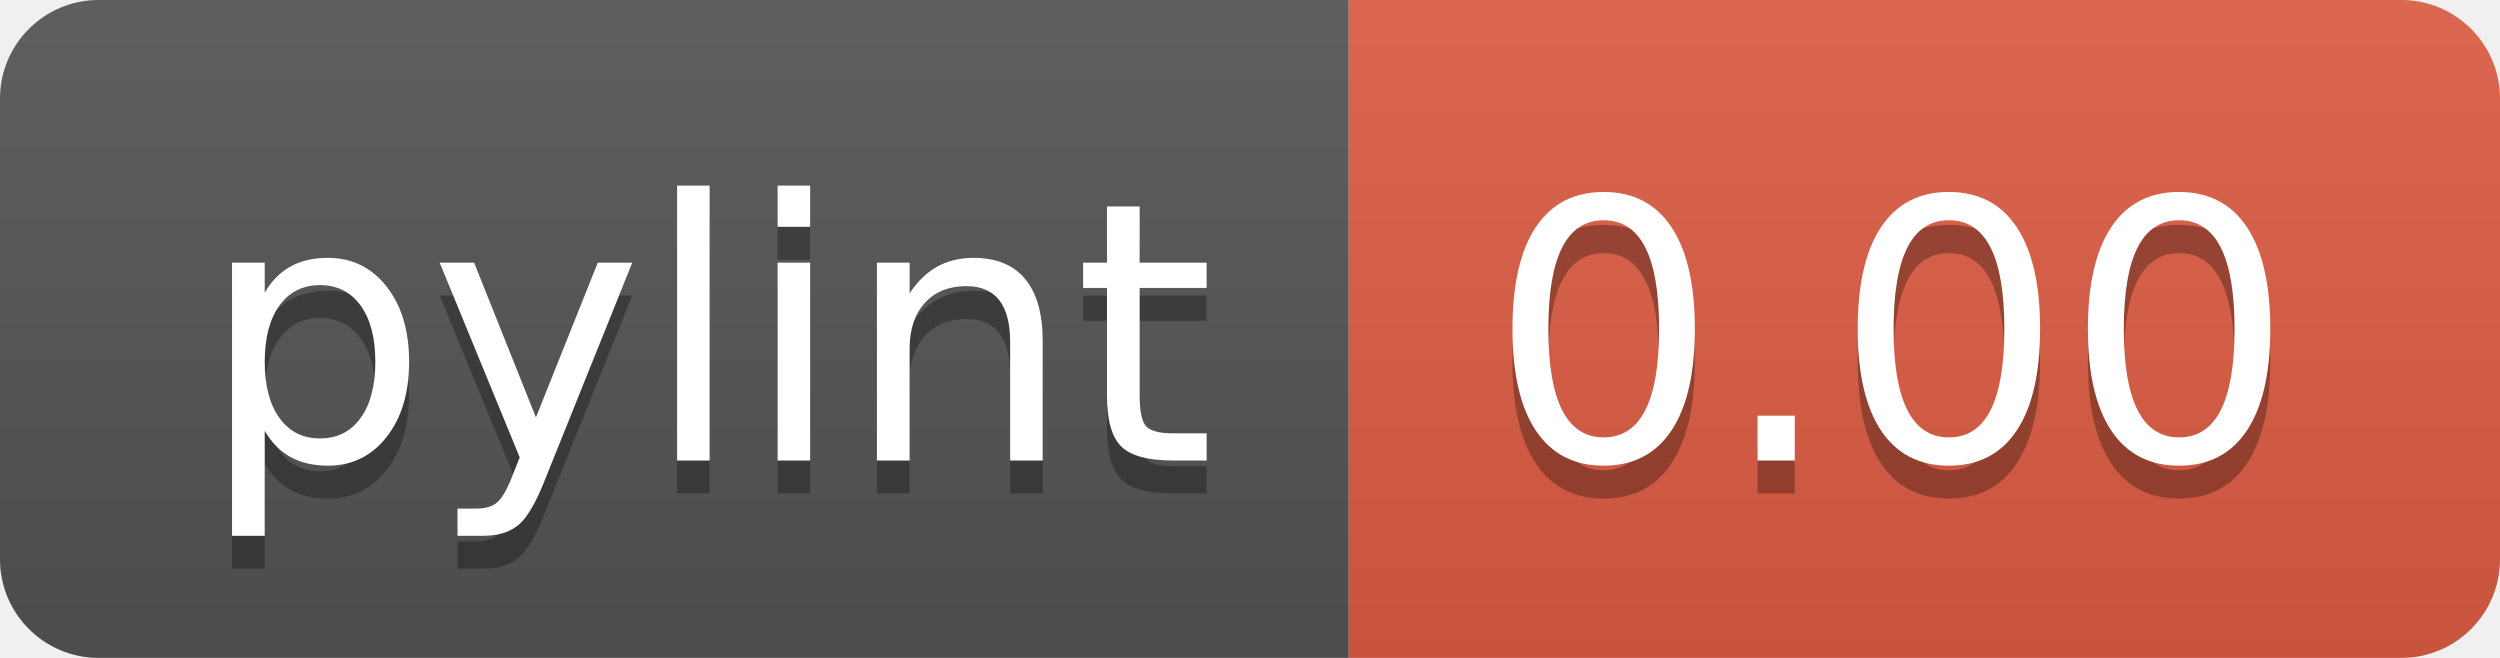
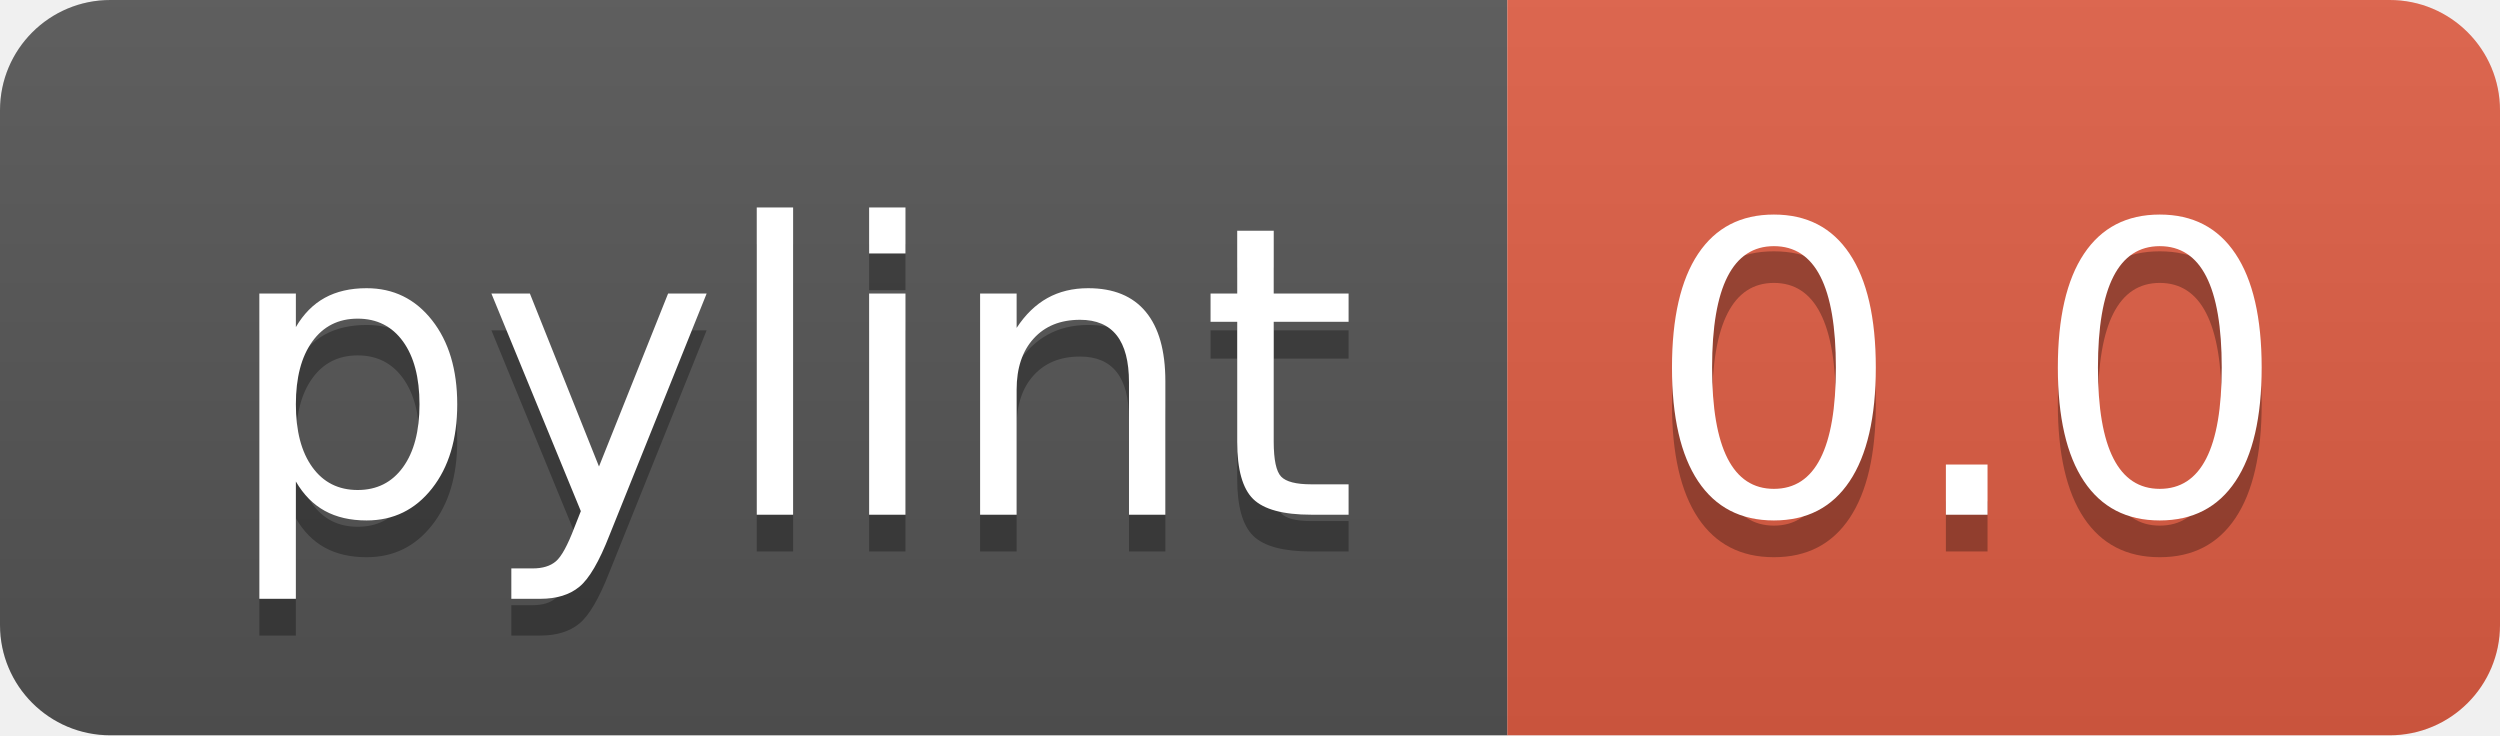
- <svg xmlns="http://www.w3.org/2000/svg" width="76" height="20" role="img" aria-label="pylint: 0.00">
+ <svg xmlns="http://www.w3.org/2000/svg" width="68" height="20" role="img" aria-label="pylint: 0.0">
  <linearGradient id="s" x2="0" y2="100%">
    <stop offset="0" stop-color="#bbb" stop-opacity=".1" />
    <stop offset="1" stop-opacity=".1" />
  </linearGradient>
  <clipPath id="r">
-     <rect width="76" height="20" rx="3" fill="#fff" />
+     <rect width="68" height="20" rx="3" fill="#fff" />
  </clipPath>
  <g clip-path="url(#r)">
    <rect width="41" height="20" fill="#555" />
-     <rect x="41" width="35" height="20" fill="#e05d44" />
-     <rect width="76" height="20" fill="url(#s)" />
+     <rect x="41" width="27" height="20" fill="#e05d44" />
+     <rect width="68" height="20" fill="url(#s)" />
  </g>
  <g fill="#fff" text-anchor="middle" font-family="Verdana,Geneva,DejaVu Sans,sans-serif" text-rendering="geometricPrecision" font-size="110">
    <text aria-hidden="true" x="215" y="150" fill="#010101" fill-opacity=".3" transform="scale(.1)" textLength="310">pylint</text>
    <text x="215" y="140" transform="scale(.1)" fill="#fff" textLength="310">pylint</text>
-     <text aria-hidden="true" x="575" y="150" fill="#010101" fill-opacity=".3" transform="scale(.1)" textLength="250">0.00</text>
-     <text x="575" y="140" transform="scale(.1)" fill="#fff" textLength="250">0.00</text>
+     <text aria-hidden="true" x="535" y="150" fill="#010101" fill-opacity=".3" transform="scale(.1)" textLength="170">0.0</text>
+     <text x="535" y="140" transform="scale(.1)" fill="#fff" textLength="170">0.0</text>
  </g>
</svg>
